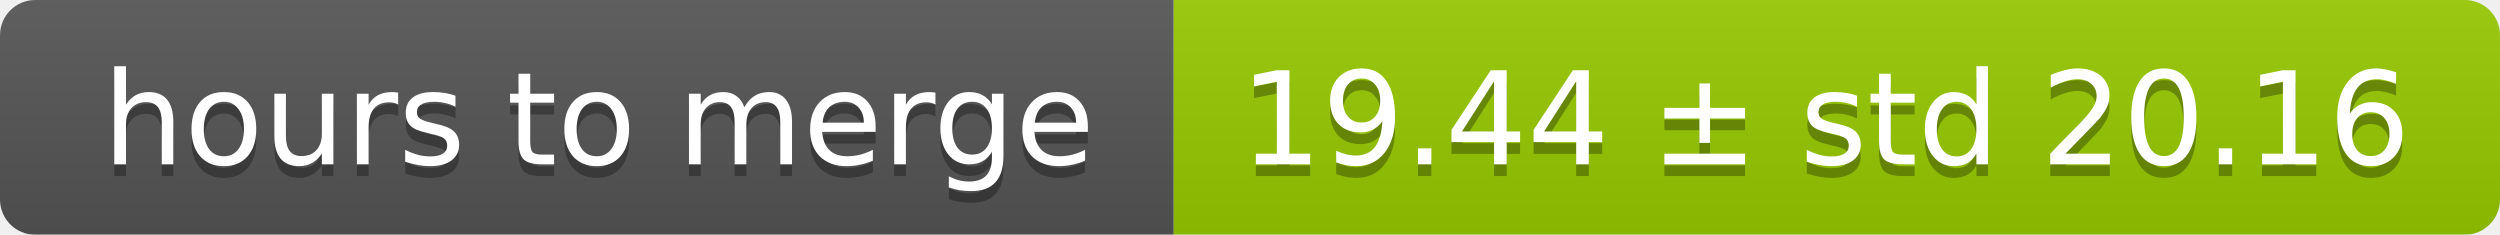
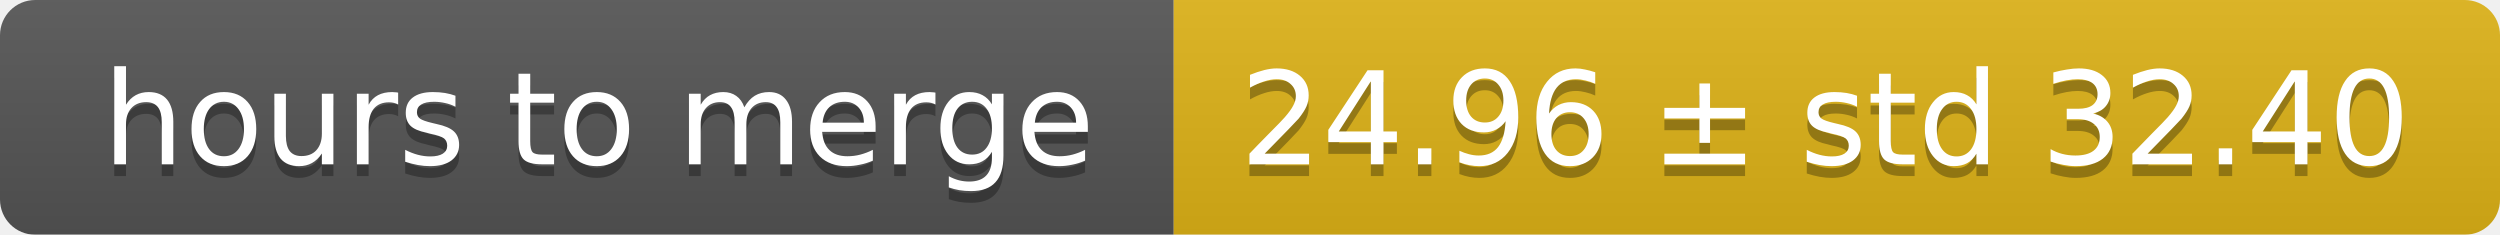
<svg xmlns="http://www.w3.org/2000/svg" width="213" height="20">
  <linearGradient id="smooth" x2="0" y2="100%">
    <stop offset="0" stop-color="#bbb" stop-opacity=".1" />
    <stop offset="1" stop-opacity=".1" />
  </linearGradient>
  <mask id="round">
    <rect width="213" height="20" rx="3" fill="#fff" />
  </mask>
  <g mask="url(#round)">
    <rect width="100" height="20" fill="#555" />
-     <rect x="100" width="113" height="20" fill="#97ca00" />
+     <rect x="100" width="113" height="20" fill="#dfb317" />
    <rect width="213" height="20" fill="url(#smooth)" />
  </g>
  <g fill="#fff" text-anchor="middle" font-family="DejaVu Sans,Verdana,Geneva,sans-serif" font-size="11">
    <text x="51" y="15" fill="#010101" fill-opacity=".3">hours to merge</text>
    <text x="51" y="14">hours to merge</text>
-     <text x="155.5" y="15" fill="#010101" fill-opacity=".3">19.44 ± std 20.16</text>
-     <text x="155.5" y="14">19.44 ± std 20.16</text>
+     <text x="155.5" y="15" fill="#010101" fill-opacity=".3">24.96 ± std 32.40</text>
+     <text x="155.5" y="14">24.96 ± std 32.40</text>
  </g>
</svg>
